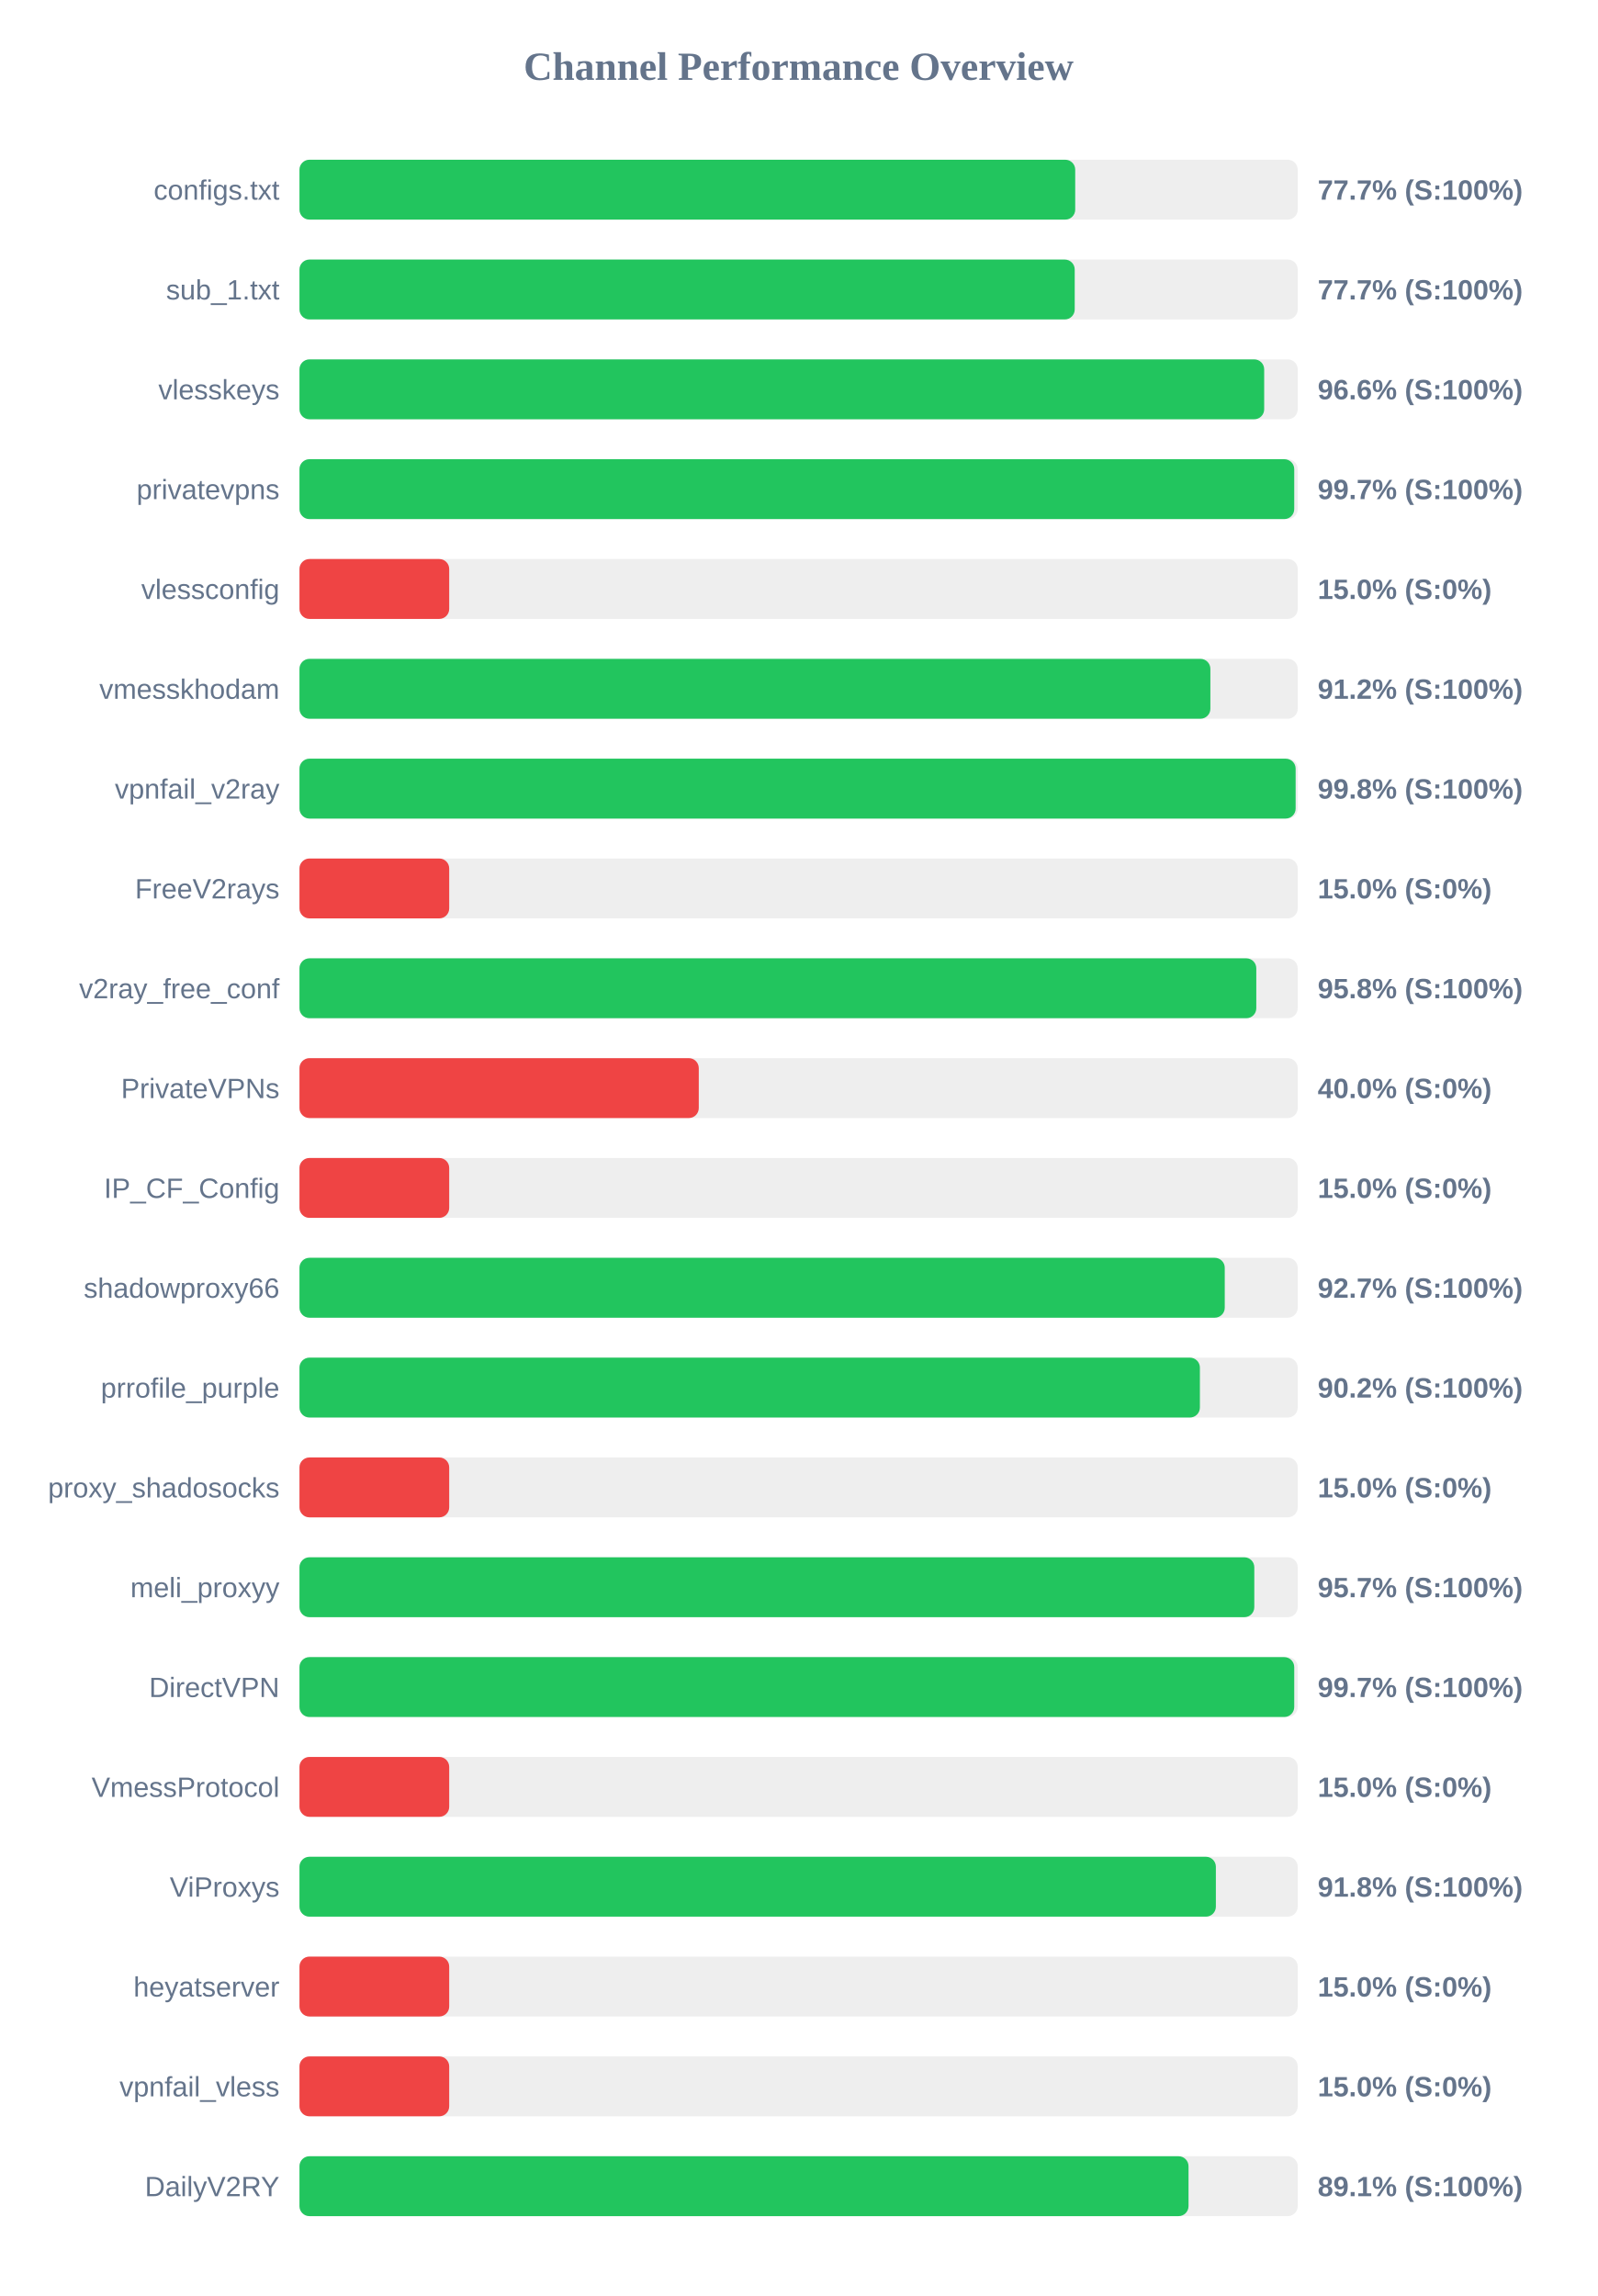
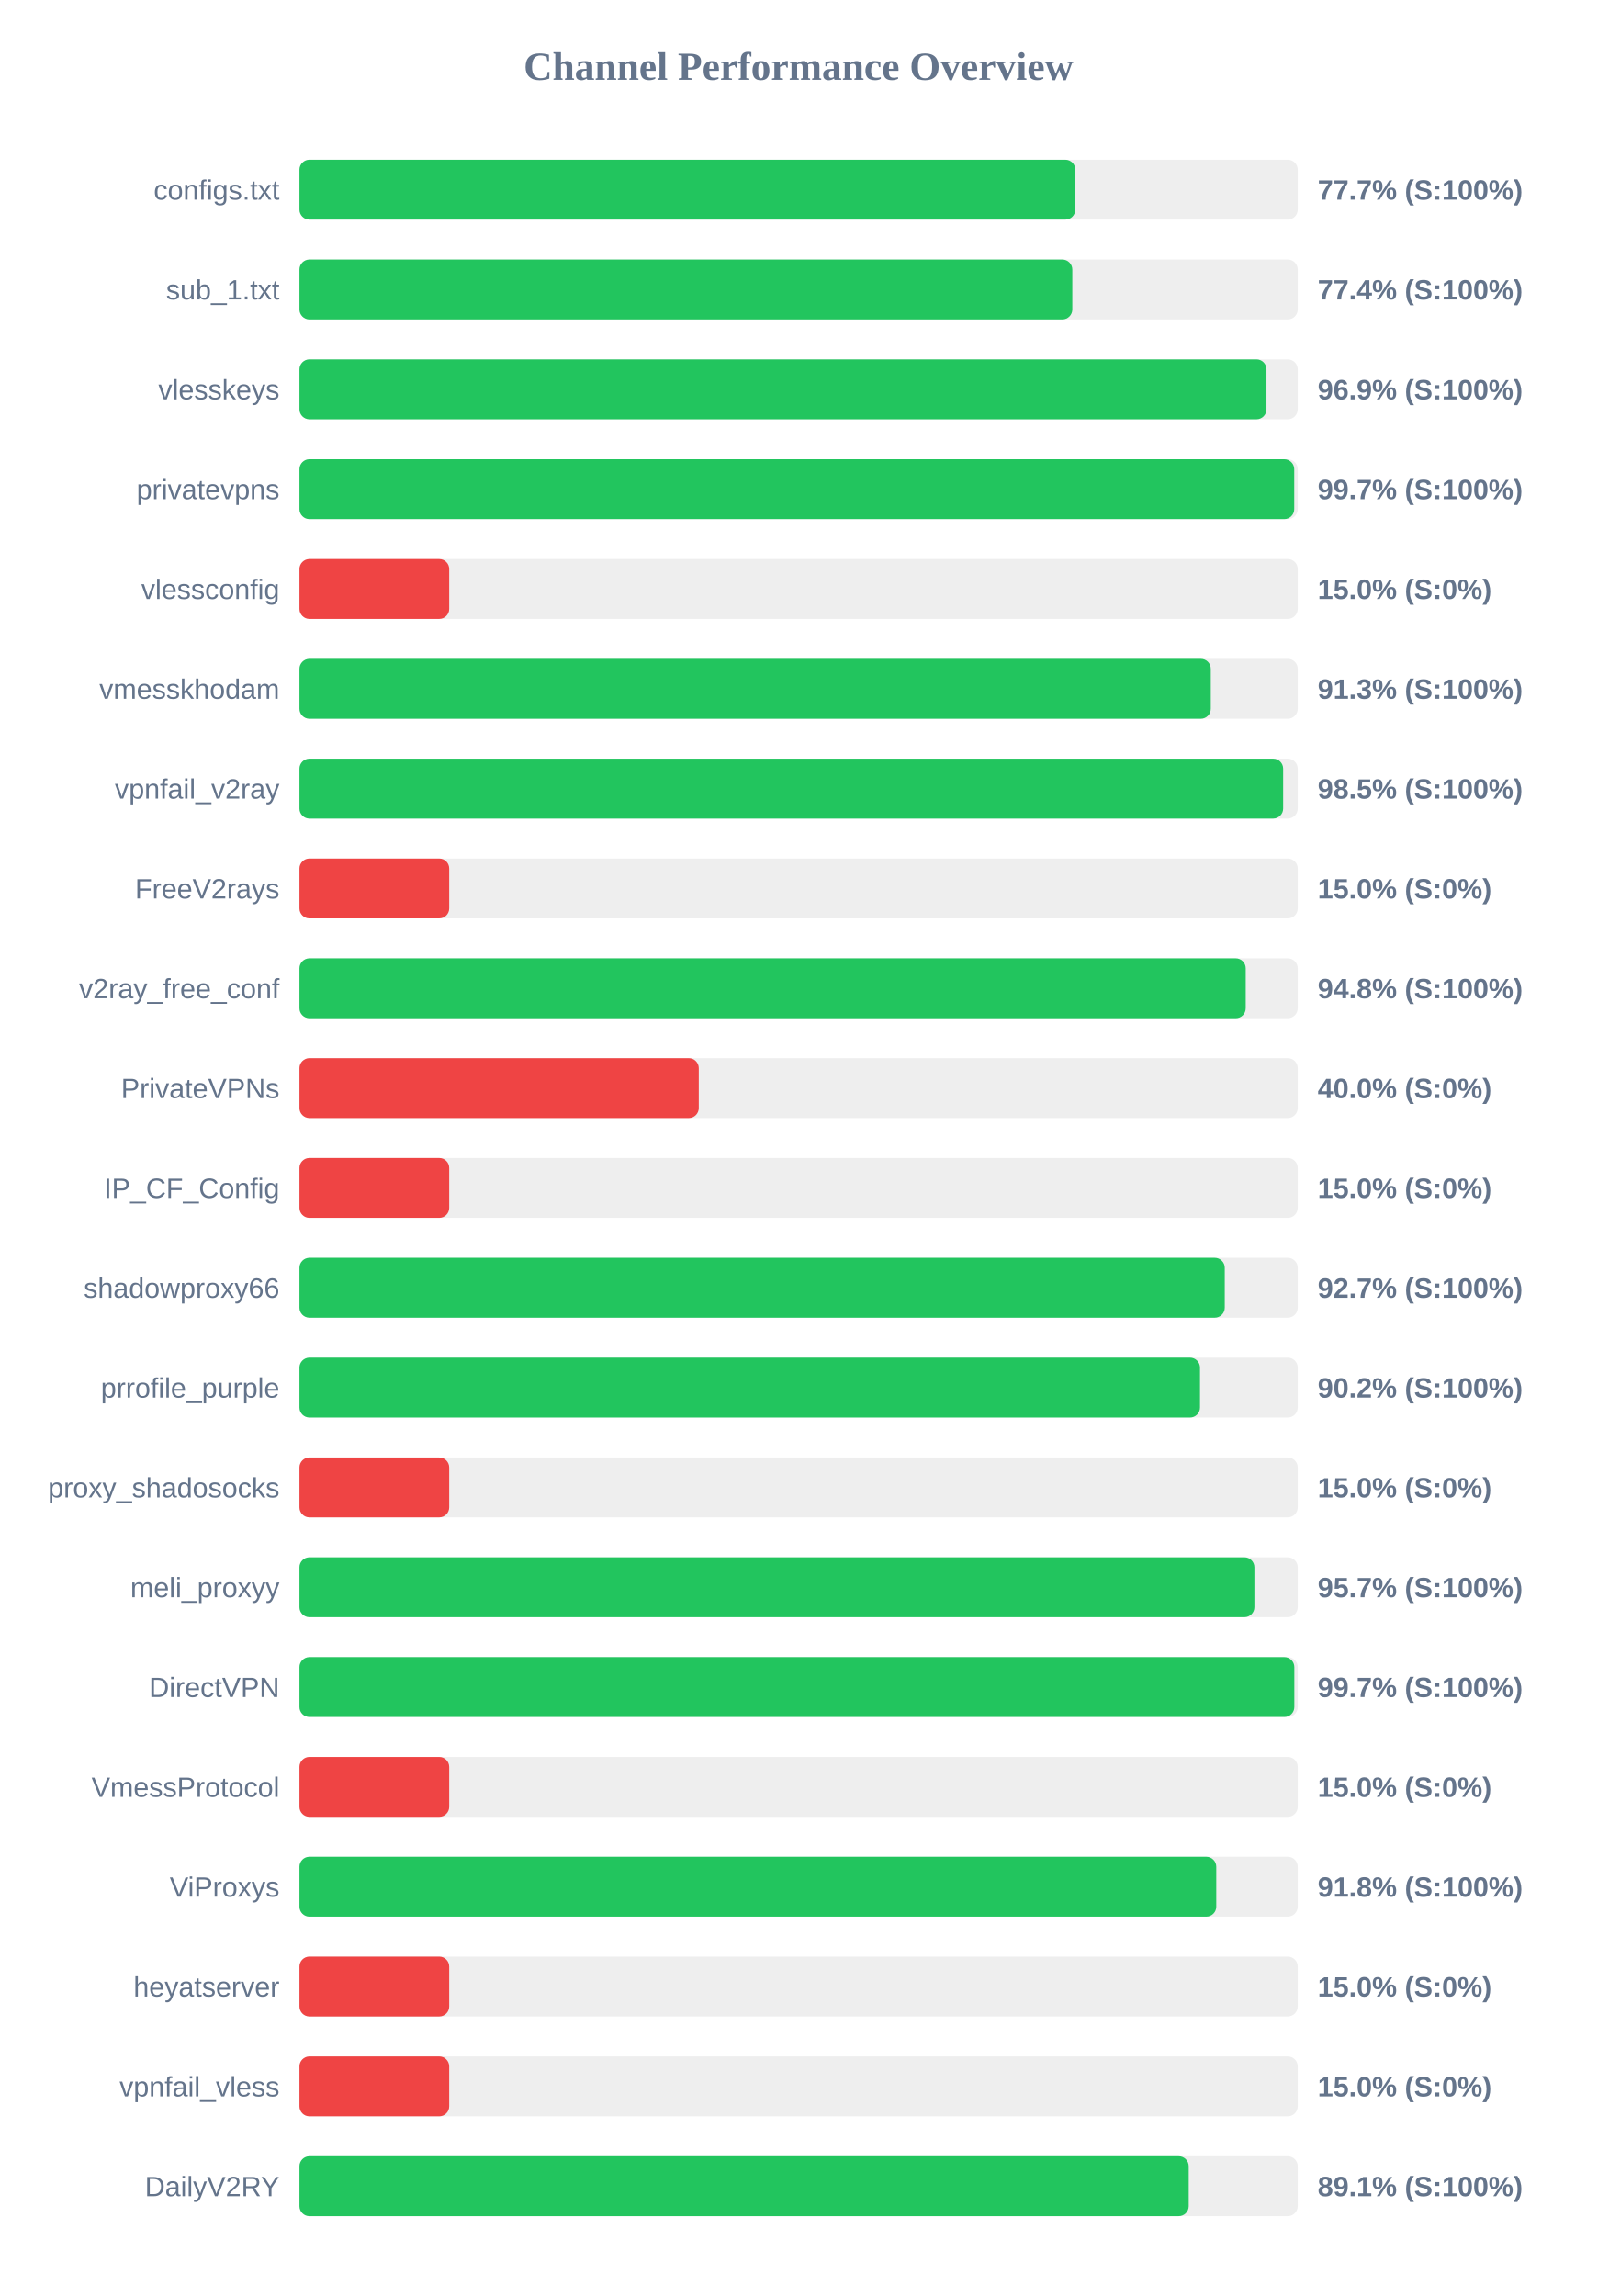
<svg xmlns="http://www.w3.org/2000/svg" width="800" height="1150" version="1.1">
  <style>
        .row { font: 14px Arial; fill: #64748b; }
        .score { font: bold 14px Arial; fill: #64748b; }
    </style>
  <text x="400" y="40" text-anchor="middle" font-size="20px" font-weight="bold" fill="#64748b">Channel Performance Overview</text>
  <rect x="150" y="80" width="500" height="30" fill="#eee" rx="5" />
-   <rect x="150" y="80" width="388.55" height="30" fill="#22c55e" rx="5" />
+   <rect x="150" y="80" width="388.6" height="30" fill="#22c55e" rx="5" />
  <text x="140" y="100" text-anchor="end" class="row">configs.txt</text>
  <text x="660" y="100" text-anchor="start" class="score">77.7% (S:100%)</text>
  <rect x="150" y="130" width="500" height="30" fill="#eee" rx="5" />
-   <rect x="150" y="130" width="388.3" height="30" fill="#22c55e" rx="5" />
+   <rect x="150" y="130" width="387.1" height="30" fill="#22c55e" rx="5" />
  <text x="140" y="150" text-anchor="end" class="row">sub_1.txt</text>
-   <text x="660" y="150" text-anchor="start" class="score">77.7% (S:100%)</text>
+   <text x="660" y="150" text-anchor="start" class="score">77.4% (S:100%)</text>
  <rect x="150" y="180" width="500" height="30" fill="#eee" rx="5" />
-   <rect x="150" y="180" width="483.2" height="30" fill="#22c55e" rx="5" />
+   <rect x="150" y="180" width="484.35" height="30" fill="#22c55e" rx="5" />
  <text x="140" y="200" text-anchor="end" class="row">vlesskeys</text>
-   <text x="660" y="200" text-anchor="start" class="score">96.6% (S:100%)</text>
+   <text x="660" y="200" text-anchor="start" class="score">96.9% (S:100%)</text>
  <rect x="150" y="230" width="500" height="30" fill="#eee" rx="5" />
  <rect x="150" y="230" width="498.25" height="30" fill="#22c55e" rx="5" />
  <text x="140" y="250" text-anchor="end" class="row">privatevpns</text>
  <text x="660" y="250" text-anchor="start" class="score">99.7% (S:100%)</text>
  <rect x="150" y="280" width="500" height="30" fill="#eee" rx="5" />
  <rect x="150" y="280" width="75.0" height="30" fill="#ef4444" rx="5" />
  <text x="140" y="300" text-anchor="end" class="row">vlessconfig</text>
  <text x="660" y="300" text-anchor="start" class="score">15.0% (S:0%)</text>
  <rect x="150" y="330" width="500" height="30" fill="#eee" rx="5" />
-   <rect x="150" y="330" width="456.25" height="30" fill="#22c55e" rx="5" />
+   <rect x="150" y="330" width="456.45" height="30" fill="#22c55e" rx="5" />
  <text x="140" y="350" text-anchor="end" class="row">vmesskhodam</text>
-   <text x="660" y="350" text-anchor="start" class="score">91.2% (S:100%)</text>
+   <text x="660" y="350" text-anchor="start" class="score">91.3% (S:100%)</text>
  <rect x="150" y="380" width="500" height="30" fill="#eee" rx="5" />
-   <rect x="150" y="380" width="498.95" height="30" fill="#22c55e" rx="5" />
+   <rect x="150" y="380" width="492.7" height="30" fill="#22c55e" rx="5" />
  <text x="140" y="400" text-anchor="end" class="row">vpnfail_v2ray</text>
-   <text x="660" y="400" text-anchor="start" class="score">99.8% (S:100%)</text>
+   <text x="660" y="400" text-anchor="start" class="score">98.5% (S:100%)</text>
  <rect x="150" y="430" width="500" height="30" fill="#eee" rx="5" />
  <rect x="150" y="430" width="75.0" height="30" fill="#ef4444" rx="5" />
  <text x="140" y="450" text-anchor="end" class="row">FreeV2rays</text>
  <text x="660" y="450" text-anchor="start" class="score">15.0% (S:0%)</text>
  <rect x="150" y="480" width="500" height="30" fill="#eee" rx="5" />
-   <rect x="150" y="480" width="479.25" height="30" fill="#22c55e" rx="5" />
+   <rect x="150" y="480" width="473.95" height="30" fill="#22c55e" rx="5" />
  <text x="140" y="500" text-anchor="end" class="row">v2ray_free_conf</text>
-   <text x="660" y="500" text-anchor="start" class="score">95.8% (S:100%)</text>
+   <text x="660" y="500" text-anchor="start" class="score">94.8% (S:100%)</text>
  <rect x="150" y="530" width="500" height="30" fill="#eee" rx="5" />
  <rect x="150" y="530" width="200.0" height="30" fill="#ef4444" rx="5" />
  <text x="140" y="550" text-anchor="end" class="row">PrivateVPNs</text>
  <text x="660" y="550" text-anchor="start" class="score">40.0% (S:0%)</text>
  <rect x="150" y="580" width="500" height="30" fill="#eee" rx="5" />
  <rect x="150" y="580" width="75.0" height="30" fill="#ef4444" rx="5" />
  <text x="140" y="600" text-anchor="end" class="row">IP_CF_Config</text>
  <text x="660" y="600" text-anchor="start" class="score">15.0% (S:0%)</text>
  <rect x="150" y="630" width="500" height="30" fill="#eee" rx="5" />
  <rect x="150" y="630" width="463.45" height="30" fill="#22c55e" rx="5" />
  <text x="140" y="650" text-anchor="end" class="row">shadowproxy66</text>
  <text x="660" y="650" text-anchor="start" class="score">92.7% (S:100%)</text>
  <rect x="150" y="680" width="500" height="30" fill="#eee" rx="5" />
-   <rect x="150" y="680" width="451.0" height="30" fill="#22c55e" rx="5" />
+   <rect x="150" y="680" width="451.05" height="30" fill="#22c55e" rx="5" />
  <text x="140" y="700" text-anchor="end" class="row">prrofile_purple</text>
  <text x="660" y="700" text-anchor="start" class="score">90.2% (S:100%)</text>
  <rect x="150" y="730" width="500" height="30" fill="#eee" rx="5" />
  <rect x="150" y="730" width="75.0" height="30" fill="#ef4444" rx="5" />
  <text x="140" y="750" text-anchor="end" class="row">proxy_shadosocks</text>
  <text x="660" y="750" text-anchor="start" class="score">15.0% (S:0%)</text>
  <rect x="150" y="780" width="500" height="30" fill="#eee" rx="5" />
-   <rect x="150" y="780" width="478.25" height="30" fill="#22c55e" rx="5" />
+   <rect x="150" y="780" width="478.3" height="30" fill="#22c55e" rx="5" />
  <text x="140" y="800" text-anchor="end" class="row">meli_proxyy</text>
  <text x="660" y="800" text-anchor="start" class="score">95.7% (S:100%)</text>
  <rect x="150" y="830" width="500" height="30" fill="#eee" rx="5" />
-   <rect x="150" y="830" width="498.25" height="30" fill="#22c55e" rx="5" />
+   <rect x="150" y="830" width="498.3" height="30" fill="#22c55e" rx="5" />
  <text x="140" y="850" text-anchor="end" class="row">DirectVPN</text>
  <text x="660" y="850" text-anchor="start" class="score">99.7% (S:100%)</text>
  <rect x="150" y="880" width="500" height="30" fill="#eee" rx="5" />
  <rect x="150" y="880" width="75.0" height="30" fill="#ef4444" rx="5" />
  <text x="140" y="900" text-anchor="end" class="row">VmessProtocol</text>
  <text x="660" y="900" text-anchor="start" class="score">15.0% (S:0%)</text>
  <rect x="150" y="930" width="500" height="30" fill="#eee" rx="5" />
-   <rect x="150" y="930" width="459.0" height="30" fill="#22c55e" rx="5" />
+   <rect x="150" y="930" width="459.2" height="30" fill="#22c55e" rx="5" />
  <text x="140" y="950" text-anchor="end" class="row">ViProxys</text>
  <text x="660" y="950" text-anchor="start" class="score">91.8% (S:100%)</text>
  <rect x="150" y="980" width="500" height="30" fill="#eee" rx="5" />
  <rect x="150" y="980" width="75.0" height="30" fill="#ef4444" rx="5" />
  <text x="140" y="1000" text-anchor="end" class="row">heyatserver</text>
  <text x="660" y="1000" text-anchor="start" class="score">15.0% (S:0%)</text>
  <rect x="150" y="1030" width="500" height="30" fill="#eee" rx="5" />
  <rect x="150" y="1030" width="75.0" height="30" fill="#ef4444" rx="5" />
  <text x="140" y="1050" text-anchor="end" class="row">vpnfail_vless</text>
  <text x="660" y="1050" text-anchor="start" class="score">15.0% (S:0%)</text>
  <rect x="150" y="1080" width="500" height="30" fill="#eee" rx="5" />
-   <rect x="150" y="1080" width="445.3" height="30" fill="#22c55e" rx="5" />
+   <rect x="150" y="1080" width="445.4" height="30" fill="#22c55e" rx="5" />
  <text x="140" y="1100" text-anchor="end" class="row">DailyV2RY</text>
  <text x="660" y="1100" text-anchor="start" class="score">89.1% (S:100%)</text>
</svg>
